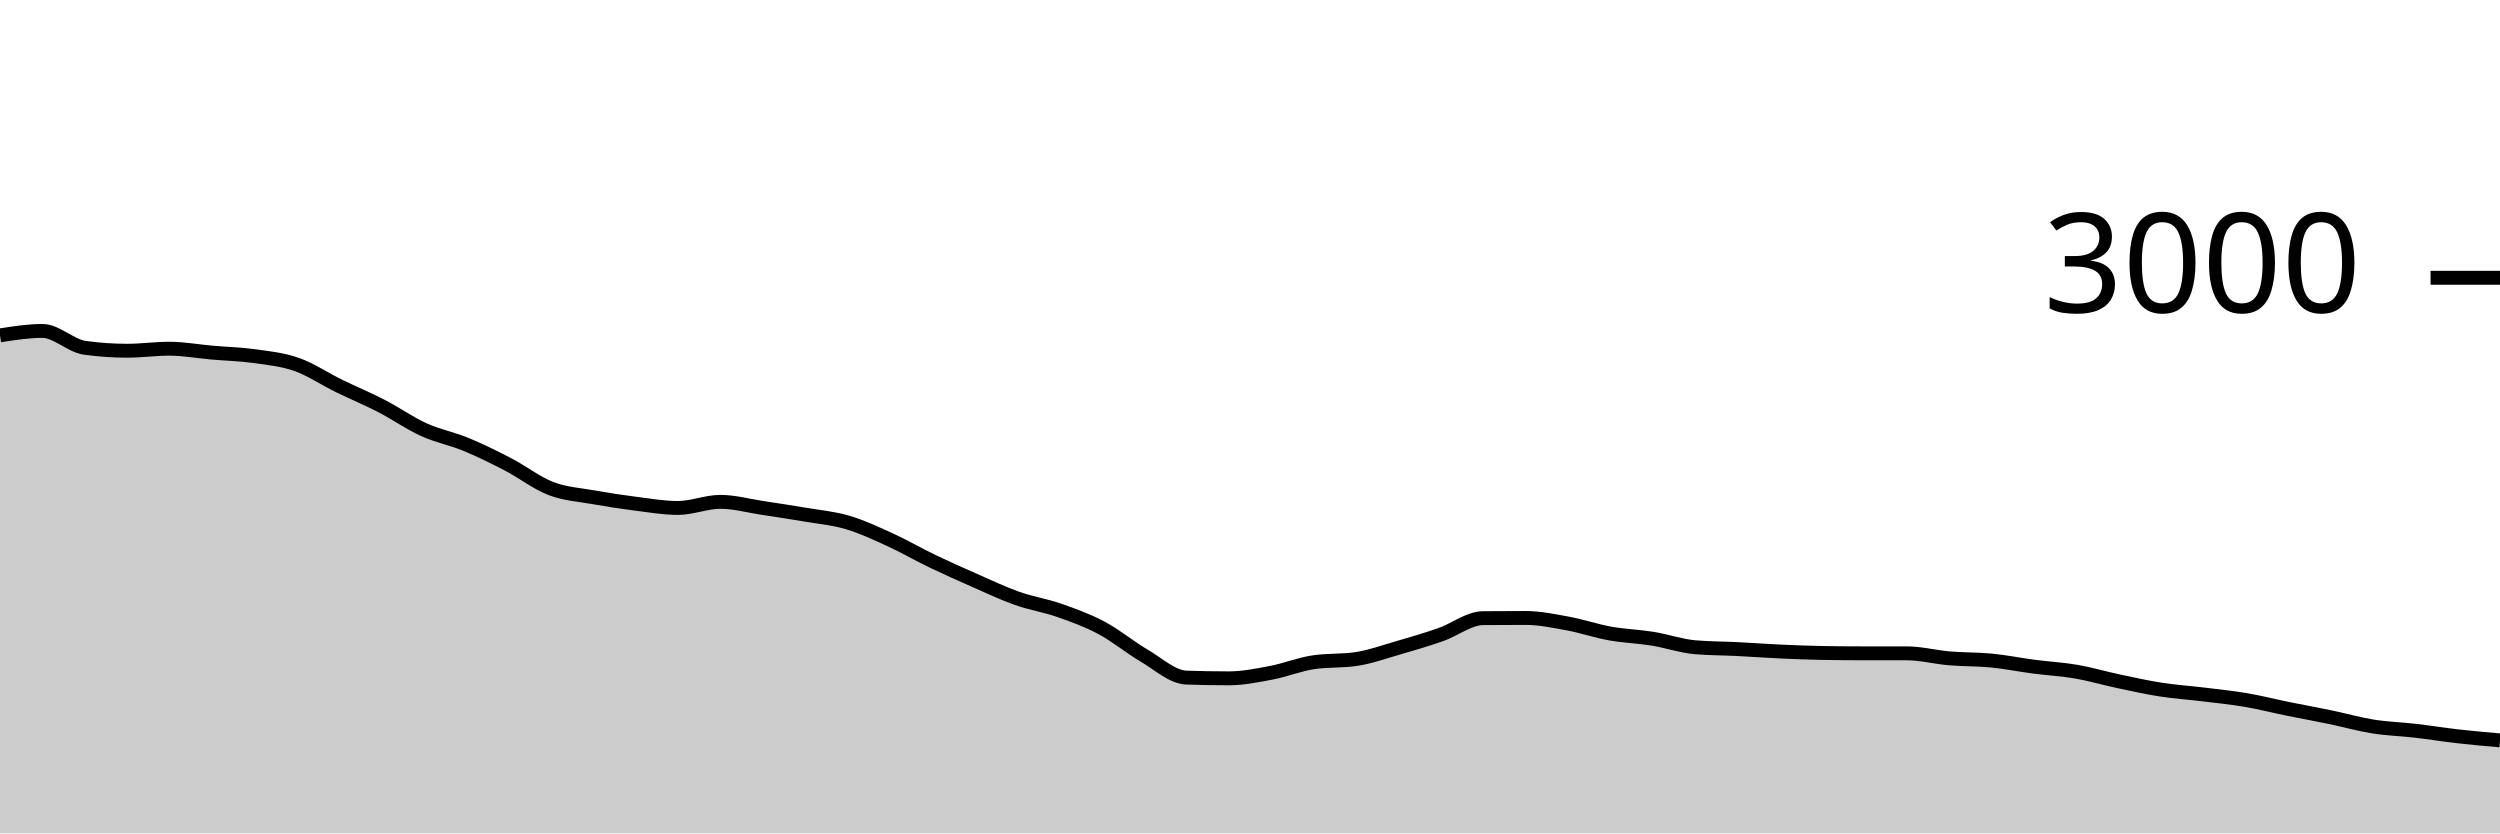
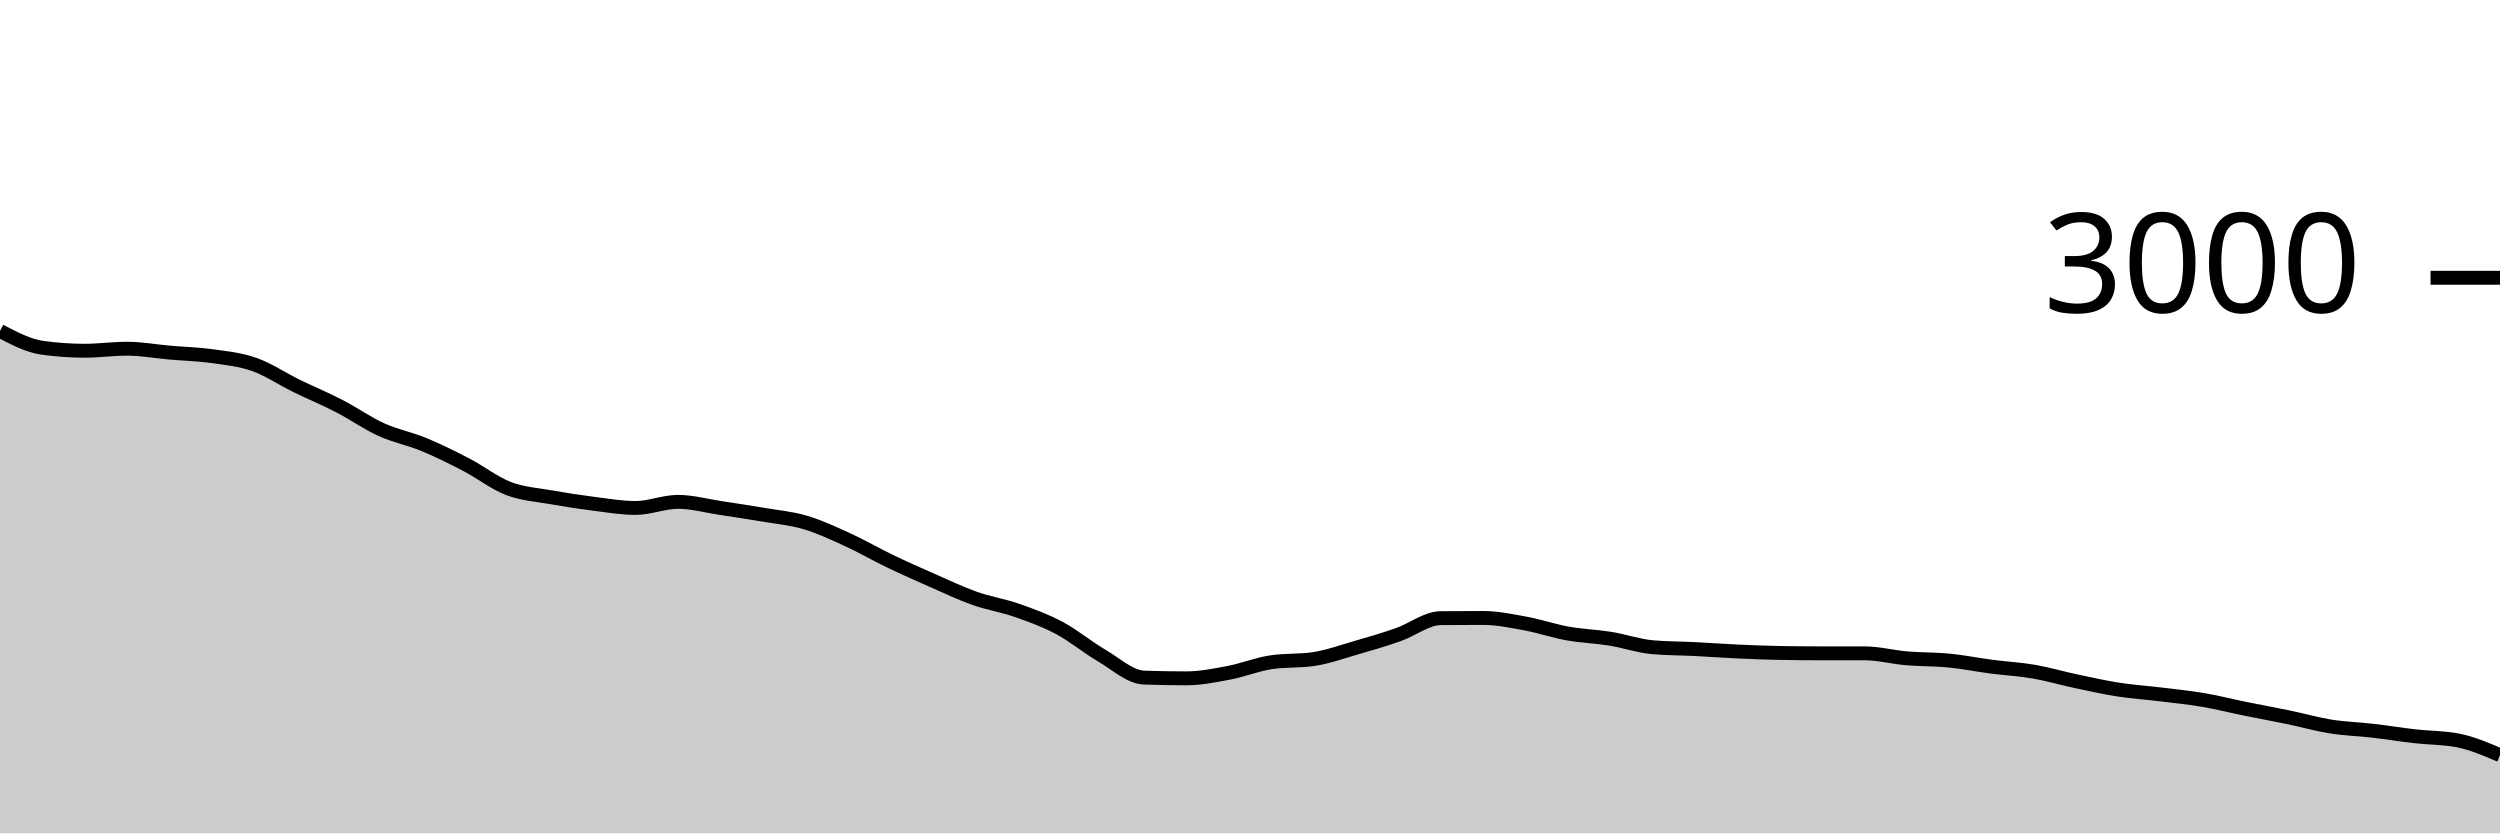
<svg xmlns="http://www.w3.org/2000/svg" viewBox="0 0 180 60">
  <g transform="translate(0,20)">
-     <path class="area" fill="rgba(0, 0, 0, 0.2)" d="M0,4.147C1.017,3.987,2.034,3.827,3.051,3.827C4.068,3.827,5.085,4.898,6.102,5.04C7.119,5.182,8.136,5.253,9.153,5.253C10.169,5.253,11.186,5.107,12.203,5.107C13.22,5.107,14.237,5.298,15.254,5.387C16.271,5.476,17.288,5.498,18.305,5.64C19.322,5.782,20.339,5.882,21.356,6.24C22.373,6.598,23.39,7.289,24.407,7.787C25.424,8.284,26.441,8.702,27.458,9.227C28.475,9.751,29.492,10.471,30.508,10.933C31.525,11.396,32.542,11.58,33.559,12C34.576,12.42,35.593,12.924,36.61,13.453C37.627,13.982,38.644,14.782,39.661,15.173C40.678,15.564,41.695,15.618,42.712,15.8C43.729,15.982,44.746,16.138,45.763,16.267C46.78,16.396,47.797,16.573,48.814,16.573C49.831,16.573,50.847,16.133,51.864,16.133C52.881,16.133,53.898,16.42,54.915,16.573C55.932,16.727,56.949,16.88,57.966,17.053C58.983,17.227,60,17.313,61.017,17.613C62.034,17.913,63.051,18.389,64.068,18.853C65.085,19.318,66.102,19.911,67.119,20.4C68.136,20.889,69.153,21.34,70.169,21.787C71.186,22.233,72.203,22.72,73.22,23.08C74.237,23.44,75.254,23.591,76.271,23.947C77.288,24.302,78.305,24.671,79.322,25.213C80.339,25.756,81.356,26.604,82.373,27.2C83.39,27.796,84.407,28.751,85.424,28.787C86.441,28.822,87.458,28.84,88.475,28.84C89.492,28.84,90.508,28.633,91.525,28.44C92.542,28.247,93.559,27.831,94.576,27.68C95.593,27.529,96.61,27.604,97.627,27.453C98.644,27.302,99.661,26.933,100.678,26.64C101.695,26.347,102.712,26.049,103.729,25.693C104.746,25.338,105.763,24.516,106.78,24.507C107.797,24.498,108.814,24.493,109.831,24.493C110.847,24.493,111.864,24.707,112.881,24.893C113.898,25.08,114.915,25.431,115.932,25.613C116.949,25.796,117.966,25.822,118.983,25.987C120,26.151,121.017,26.511,122.034,26.6C123.051,26.689,124.068,26.682,125.085,26.733C126.102,26.784,127.119,26.86,128.136,26.907C129.153,26.953,130.169,26.996,131.186,27.013C132.203,27.031,133.22,27.04,134.237,27.04C135.254,27.04,136.271,27.04,137.288,27.04C138.305,27.04,139.322,27.313,140.339,27.4C141.356,27.487,142.373,27.46,143.39,27.56C144.407,27.66,145.424,27.867,146.441,28C147.458,28.133,148.475,28.184,149.492,28.36C150.508,28.536,151.525,28.838,152.542,29.053C153.559,29.269,154.576,29.496,155.593,29.653C156.61,29.811,157.627,29.876,158.644,30C159.661,30.124,160.678,30.227,161.695,30.4C162.712,30.573,163.729,30.833,164.746,31.04C165.763,31.247,166.78,31.429,167.797,31.64C168.814,31.851,169.831,32.144,170.847,32.307C171.864,32.469,172.881,32.496,173.898,32.613C174.915,32.731,175.932,32.898,176.949,33.013C177.966,33.129,178.983,33.218,180,33.307L180,40C178.983,40,177.966,40,176.949,40C175.932,40,174.915,40,173.898,40C172.881,40,171.864,40,170.847,40C169.831,40,168.814,40,167.797,40C166.78,40,165.763,40,164.746,40C163.729,40,162.712,40,161.695,40C160.678,40,159.661,40,158.644,40C157.627,40,156.61,40,155.593,40C154.576,40,153.559,40,152.542,40C151.525,40,150.508,40,149.492,40C148.475,40,147.458,40,146.441,40C145.424,40,144.407,40,143.39,40C142.373,40,141.356,40,140.339,40C139.322,40,138.305,40,137.288,40C136.271,40,135.254,40,134.237,40C133.22,40,132.203,40,131.186,40C130.169,40,129.153,40,128.136,40C127.119,40,126.102,40,125.085,40C124.068,40,123.051,40,122.034,40C121.017,40,120,40,118.983,40C117.966,40,116.949,40,115.932,40C114.915,40,113.898,40,112.881,40C111.864,40,110.847,40,109.831,40C108.814,40,107.797,40,106.78,40C105.763,40,104.746,40,103.729,40C102.712,40,101.695,40,100.678,40C99.661,40,98.644,40,97.627,40C96.61,40,95.593,40,94.576,40C93.559,40,92.542,40,91.525,40C90.508,40,89.492,40,88.475,40C87.458,40,86.441,40,85.424,40C84.407,40,83.39,40,82.373,40C81.356,40,80.339,40,79.322,40C78.305,40,77.288,40,76.271,40C75.254,40,74.237,40,73.22,40C72.203,40,71.186,40,70.169,40C69.153,40,68.136,40,67.119,40C66.102,40,65.085,40,64.068,40C63.051,40,62.034,40,61.017,40C60,40,58.983,40,57.966,40C56.949,40,55.932,40,54.915,40C53.898,40,52.881,40,51.864,40C50.847,40,49.831,40,48.814,40C47.797,40,46.78,40,45.763,40C44.746,40,43.729,40,42.712,40C41.695,40,40.678,40,39.661,40C38.644,40,37.627,40,36.61,40C35.593,40,34.576,40,33.559,40C32.542,40,31.525,40,30.508,40C29.492,40,28.475,40,27.458,40C26.441,40,25.424,40,24.407,40C23.39,40,22.373,40,21.356,40C20.339,40,19.322,40,18.305,40C17.288,40,16.271,40,15.254,40C14.237,40,13.22,40,12.203,40C11.186,40,10.169,40,9.153,40C8.136,40,7.119,40,6.102,40C5.085,40,4.068,40,3.051,40C2.034,40,1.017,40,0,40Z" />
-     <path class="line" stroke="black" fill="none" d="M0,4.147C1.017,3.987,2.034,3.827,3.051,3.827C4.068,3.827,5.085,4.898,6.102,5.04C7.119,5.182,8.136,5.253,9.153,5.253C10.169,5.253,11.186,5.107,12.203,5.107C13.22,5.107,14.237,5.298,15.254,5.387C16.271,5.476,17.288,5.498,18.305,5.64C19.322,5.782,20.339,5.882,21.356,6.24C22.373,6.598,23.39,7.289,24.407,7.787C25.424,8.284,26.441,8.702,27.458,9.227C28.475,9.751,29.492,10.471,30.508,10.933C31.525,11.396,32.542,11.58,33.559,12C34.576,12.42,35.593,12.924,36.61,13.453C37.627,13.982,38.644,14.782,39.661,15.173C40.678,15.564,41.695,15.618,42.712,15.8C43.729,15.982,44.746,16.138,45.763,16.267C46.78,16.396,47.797,16.573,48.814,16.573C49.831,16.573,50.847,16.133,51.864,16.133C52.881,16.133,53.898,16.42,54.915,16.573C55.932,16.727,56.949,16.88,57.966,17.053C58.983,17.227,60,17.313,61.017,17.613C62.034,17.913,63.051,18.389,64.068,18.853C65.085,19.318,66.102,19.911,67.119,20.4C68.136,20.889,69.153,21.34,70.169,21.787C71.186,22.233,72.203,22.72,73.22,23.08C74.237,23.44,75.254,23.591,76.271,23.947C77.288,24.302,78.305,24.671,79.322,25.213C80.339,25.756,81.356,26.604,82.373,27.2C83.39,27.796,84.407,28.751,85.424,28.787C86.441,28.822,87.458,28.84,88.475,28.84C89.492,28.84,90.508,28.633,91.525,28.44C92.542,28.247,93.559,27.831,94.576,27.68C95.593,27.529,96.61,27.604,97.627,27.453C98.644,27.302,99.661,26.933,100.678,26.64C101.695,26.347,102.712,26.049,103.729,25.693C104.746,25.338,105.763,24.516,106.78,24.507C107.797,24.498,108.814,24.493,109.831,24.493C110.847,24.493,111.864,24.707,112.881,24.893C113.898,25.08,114.915,25.431,115.932,25.613C116.949,25.796,117.966,25.822,118.983,25.987C120,26.151,121.017,26.511,122.034,26.6C123.051,26.689,124.068,26.682,125.085,26.733C126.102,26.784,127.119,26.86,128.136,26.907C129.153,26.953,130.169,26.996,131.186,27.013C132.203,27.031,133.22,27.04,134.237,27.04C135.254,27.04,136.271,27.04,137.288,27.04C138.305,27.04,139.322,27.313,140.339,27.4C141.356,27.487,142.373,27.46,143.39,27.56C144.407,27.66,145.424,27.867,146.441,28C147.458,28.133,148.475,28.184,149.492,28.36C150.508,28.536,151.525,28.838,152.542,29.053C153.559,29.269,154.576,29.496,155.593,29.653C156.61,29.811,157.627,29.876,158.644,30C159.661,30.124,160.678,30.227,161.695,30.4C162.712,30.573,163.729,30.833,164.746,31.04C165.763,31.247,166.78,31.429,167.797,31.64C168.814,31.851,169.831,32.144,170.847,32.307C171.864,32.469,172.881,32.496,173.898,32.613C174.915,32.731,175.932,32.898,176.949,33.013C177.966,33.129,178.983,33.218,180,33.307" />
+     <path class="area" fill="rgba(0, 0, 0, 0.2)" d="M0,3.827C1.017,4.362,2.034,4.898,3.051,5.04C4.068,5.182,5.085,5.253,6.102,5.253C7.119,5.253,8.136,5.107,9.153,5.107C10.169,5.107,11.186,5.298,12.203,5.387C13.22,5.476,14.237,5.498,15.254,5.64C16.271,5.782,17.288,5.882,18.305,6.24C19.322,6.598,20.339,7.289,21.356,7.787C22.373,8.284,23.39,8.702,24.407,9.227C25.424,9.751,26.441,10.471,27.458,10.933C28.475,11.396,29.492,11.58,30.508,12C31.525,12.42,32.542,12.924,33.559,13.453C34.576,13.982,35.593,14.782,36.61,15.173C37.627,15.564,38.644,15.618,39.661,15.8C40.678,15.982,41.695,16.138,42.712,16.267C43.729,16.396,44.746,16.573,45.763,16.573C46.78,16.573,47.797,16.133,48.814,16.133C49.831,16.133,50.847,16.42,51.864,16.573C52.881,16.727,53.898,16.88,54.915,17.053C55.932,17.227,56.949,17.313,57.966,17.613C58.983,17.913,60,18.389,61.017,18.853C62.034,19.318,63.051,19.911,64.068,20.4C65.085,20.889,66.102,21.34,67.119,21.787C68.136,22.233,69.153,22.72,70.169,23.08C71.186,23.44,72.203,23.591,73.22,23.947C74.237,24.302,75.254,24.671,76.271,25.213C77.288,25.756,78.305,26.604,79.322,27.2C80.339,27.796,81.356,28.751,82.373,28.787C83.39,28.822,84.407,28.84,85.424,28.84C86.441,28.84,87.458,28.633,88.475,28.44C89.492,28.247,90.508,27.831,91.525,27.68C92.542,27.529,93.559,27.604,94.576,27.453C95.593,27.302,96.61,26.933,97.627,26.64C98.644,26.347,99.661,26.049,100.678,25.693C101.695,25.338,102.712,24.516,103.729,24.507C104.746,24.498,105.763,24.493,106.78,24.493C107.797,24.493,108.814,24.707,109.831,24.893C110.847,25.08,111.864,25.431,112.881,25.613C113.898,25.796,114.915,25.822,115.932,25.987C116.949,26.151,117.966,26.511,118.983,26.6C120,26.689,121.017,26.682,122.034,26.733C123.051,26.784,124.068,26.86,125.085,26.907C126.102,26.953,127.119,26.996,128.136,27.013C129.153,27.031,130.169,27.04,131.186,27.04C132.203,27.04,133.22,27.04,134.237,27.04C135.254,27.04,136.271,27.313,137.288,27.4C138.305,27.487,139.322,27.46,140.339,27.56C141.356,27.66,142.373,27.867,143.39,28C144.407,28.133,145.424,28.184,146.441,28.36C147.458,28.536,148.475,28.838,149.492,29.053C150.508,29.269,151.525,29.496,152.542,29.653C153.559,29.811,154.576,29.876,155.593,30C156.61,30.124,157.627,30.227,158.644,30.4C159.661,30.573,160.678,30.833,161.695,31.04C162.712,31.247,163.729,31.429,164.746,31.64C165.763,31.851,166.78,32.144,167.797,32.307C168.814,32.469,169.831,32.496,170.847,32.613C171.864,32.731,172.881,32.898,173.898,33.013C174.915,33.129,175.932,33.111,176.949,33.307C177.966,33.502,178.983,33.938,180,34.373L180,40C178.983,40,177.966,40,176.949,40C175.932,40,174.915,40,173.898,40C172.881,40,171.864,40,170.847,40C169.831,40,168.814,40,167.797,40C166.78,40,165.763,40,164.746,40C163.729,40,162.712,40,161.695,40C160.678,40,159.661,40,158.644,40C157.627,40,156.61,40,155.593,40C154.576,40,153.559,40,152.542,40C151.525,40,150.508,40,149.492,40C148.475,40,147.458,40,146.441,40C145.424,40,144.407,40,143.39,40C142.373,40,141.356,40,140.339,40C139.322,40,138.305,40,137.288,40C136.271,40,135.254,40,134.237,40C133.22,40,132.203,40,131.186,40C130.169,40,129.153,40,128.136,40C127.119,40,126.102,40,125.085,40C124.068,40,123.051,40,122.034,40C121.017,40,120,40,118.983,40C117.966,40,116.949,40,115.932,40C114.915,40,113.898,40,112.881,40C111.864,40,110.847,40,109.831,40C108.814,40,107.797,40,106.78,40C105.763,40,104.746,40,103.729,40C102.712,40,101.695,40,100.678,40C99.661,40,98.644,40,97.627,40C96.61,40,95.593,40,94.576,40C93.559,40,92.542,40,91.525,40C90.508,40,89.492,40,88.475,40C87.458,40,86.441,40,85.424,40C84.407,40,83.39,40,82.373,40C81.356,40,80.339,40,79.322,40C78.305,40,77.288,40,76.271,40C75.254,40,74.237,40,73.22,40C72.203,40,71.186,40,70.169,40C69.153,40,68.136,40,67.119,40C66.102,40,65.085,40,64.068,40C63.051,40,62.034,40,61.017,40C60,40,58.983,40,57.966,40C56.949,40,55.932,40,54.915,40C53.898,40,52.881,40,51.864,40C50.847,40,49.831,40,48.814,40C47.797,40,46.78,40,45.763,40C44.746,40,43.729,40,42.712,40C41.695,40,40.678,40,39.661,40C38.644,40,37.627,40,36.61,40C35.593,40,34.576,40,33.559,40C32.542,40,31.525,40,30.508,40C29.492,40,28.475,40,27.458,40C26.441,40,25.424,40,24.407,40C23.39,40,22.373,40,21.356,40C20.339,40,19.322,40,18.305,40C17.288,40,16.271,40,15.254,40C14.237,40,13.22,40,12.203,40C11.186,40,10.169,40,9.153,40C8.136,40,7.119,40,6.102,40C5.085,40,4.068,40,3.051,40C2.034,40,1.017,40,0,40Z" />
+     <path class="line" stroke="black" fill="none" d="M0,3.827C1.017,4.362,2.034,4.898,3.051,5.04C4.068,5.182,5.085,5.253,6.102,5.253C7.119,5.253,8.136,5.107,9.153,5.107C10.169,5.107,11.186,5.298,12.203,5.387C13.22,5.476,14.237,5.498,15.254,5.64C16.271,5.782,17.288,5.882,18.305,6.24C19.322,6.598,20.339,7.289,21.356,7.787C22.373,8.284,23.39,8.702,24.407,9.227C25.424,9.751,26.441,10.471,27.458,10.933C28.475,11.396,29.492,11.58,30.508,12C31.525,12.42,32.542,12.924,33.559,13.453C34.576,13.982,35.593,14.782,36.61,15.173C37.627,15.564,38.644,15.618,39.661,15.8C40.678,15.982,41.695,16.138,42.712,16.267C43.729,16.396,44.746,16.573,45.763,16.573C46.78,16.573,47.797,16.133,48.814,16.133C49.831,16.133,50.847,16.42,51.864,16.573C52.881,16.727,53.898,16.88,54.915,17.053C55.932,17.227,56.949,17.313,57.966,17.613C58.983,17.913,60,18.389,61.017,18.853C62.034,19.318,63.051,19.911,64.068,20.4C65.085,20.889,66.102,21.34,67.119,21.787C68.136,22.233,69.153,22.72,70.169,23.08C71.186,23.44,72.203,23.591,73.22,23.947C74.237,24.302,75.254,24.671,76.271,25.213C77.288,25.756,78.305,26.604,79.322,27.2C80.339,27.796,81.356,28.751,82.373,28.787C83.39,28.822,84.407,28.84,85.424,28.84C86.441,28.84,87.458,28.633,88.475,28.44C89.492,28.247,90.508,27.831,91.525,27.68C92.542,27.529,93.559,27.604,94.576,27.453C95.593,27.302,96.61,26.933,97.627,26.64C98.644,26.347,99.661,26.049,100.678,25.693C101.695,25.338,102.712,24.516,103.729,24.507C104.746,24.498,105.763,24.493,106.78,24.493C107.797,24.493,108.814,24.707,109.831,24.893C110.847,25.08,111.864,25.431,112.881,25.613C113.898,25.796,114.915,25.822,115.932,25.987C116.949,26.151,117.966,26.511,118.983,26.6C120,26.689,121.017,26.682,122.034,26.733C123.051,26.784,124.068,26.86,125.085,26.907C126.102,26.953,127.119,26.996,128.136,27.013C129.153,27.031,130.169,27.04,131.186,27.04C132.203,27.04,133.22,27.04,134.237,27.04C135.254,27.04,136.271,27.313,137.288,27.4C138.305,27.487,139.322,27.46,140.339,27.56C141.356,27.66,142.373,27.867,143.39,28C144.407,28.133,145.424,28.184,146.441,28.36C147.458,28.536,148.475,28.838,149.492,29.053C150.508,29.269,151.525,29.496,152.542,29.653C153.559,29.811,154.576,29.876,155.593,30C156.61,30.124,157.627,30.227,158.644,30.4C159.661,30.573,160.678,30.833,161.695,31.04C162.712,31.247,163.729,31.429,164.746,31.64C165.763,31.851,166.78,32.144,167.797,32.307C168.814,32.469,169.831,32.496,170.847,32.613C171.864,32.731,172.881,32.898,173.898,33.013C174.915,33.129,175.932,33.111,176.949,33.307C177.966,33.502,178.983,33.938,180,34.373" />
    <path class="axis-ceiling" stroke-width="1" stroke="black" fill="none" d="M175,0L180,0" />
    <text class="axis-ceiling-label" font-family="sans-serif" text-anchor="end" font-size="10px" x="170" y="2.5">3000</text>
  </g>
</svg>
